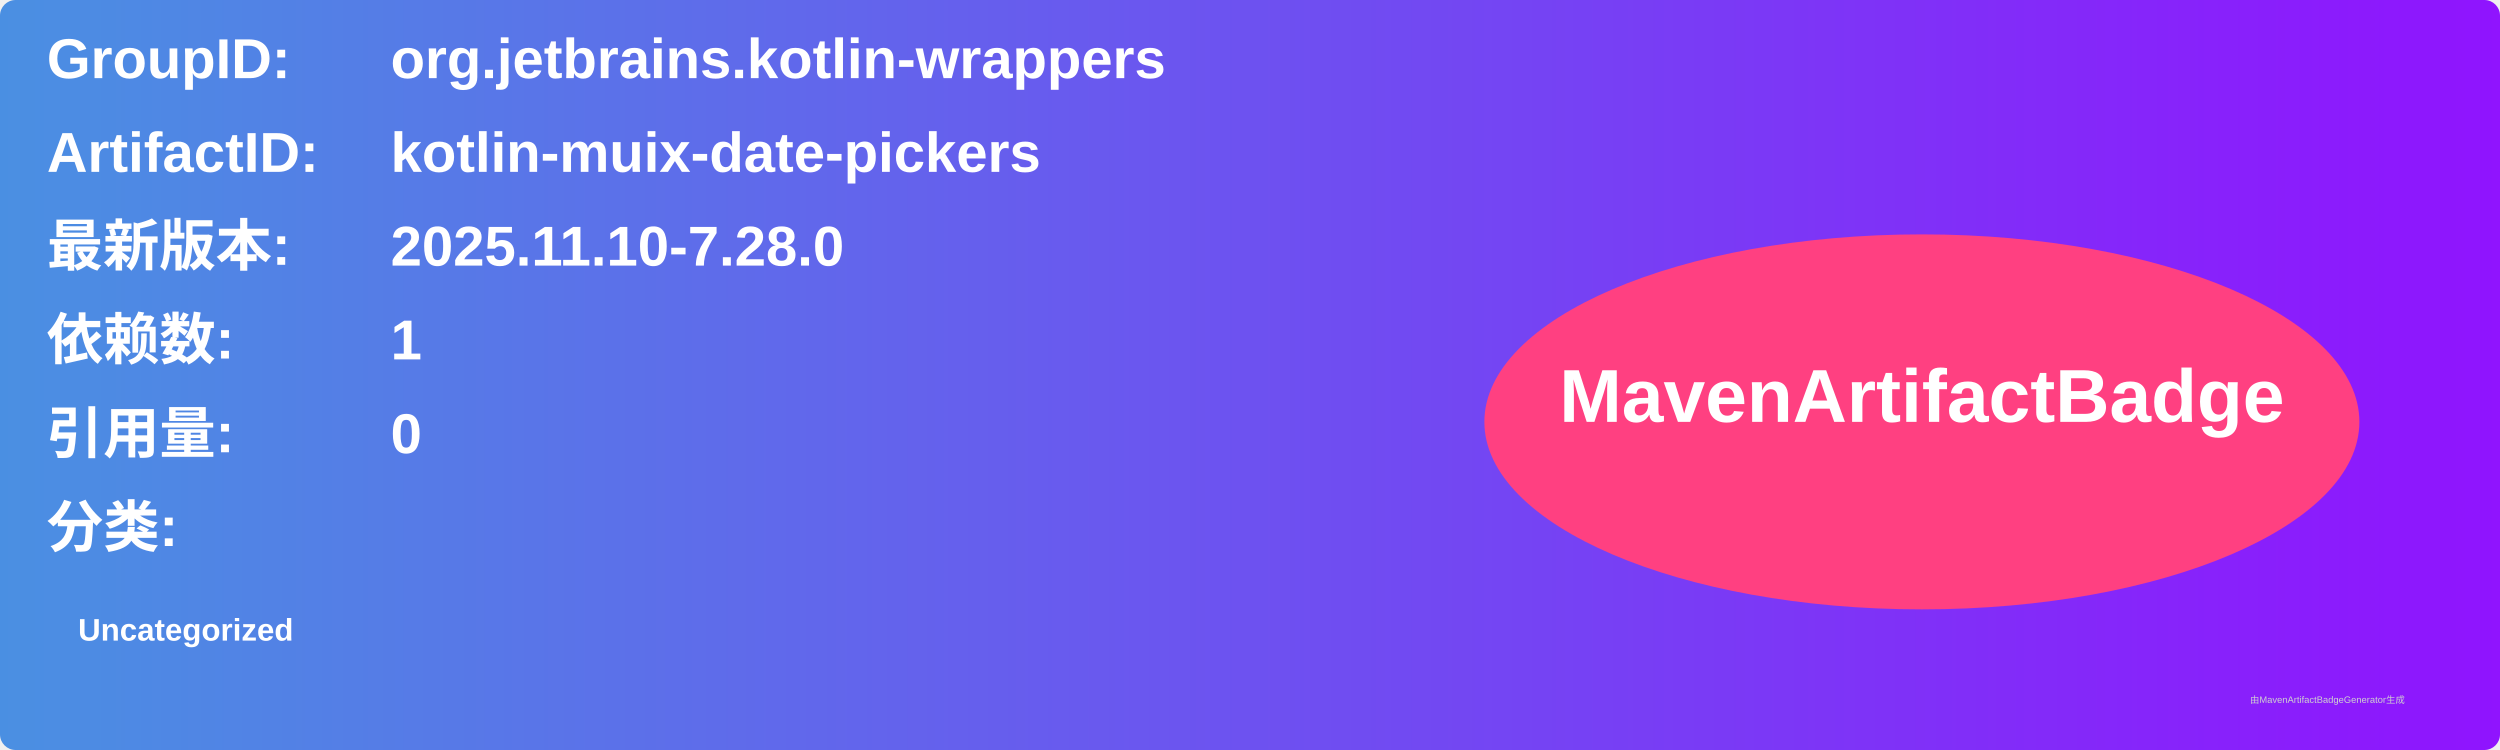
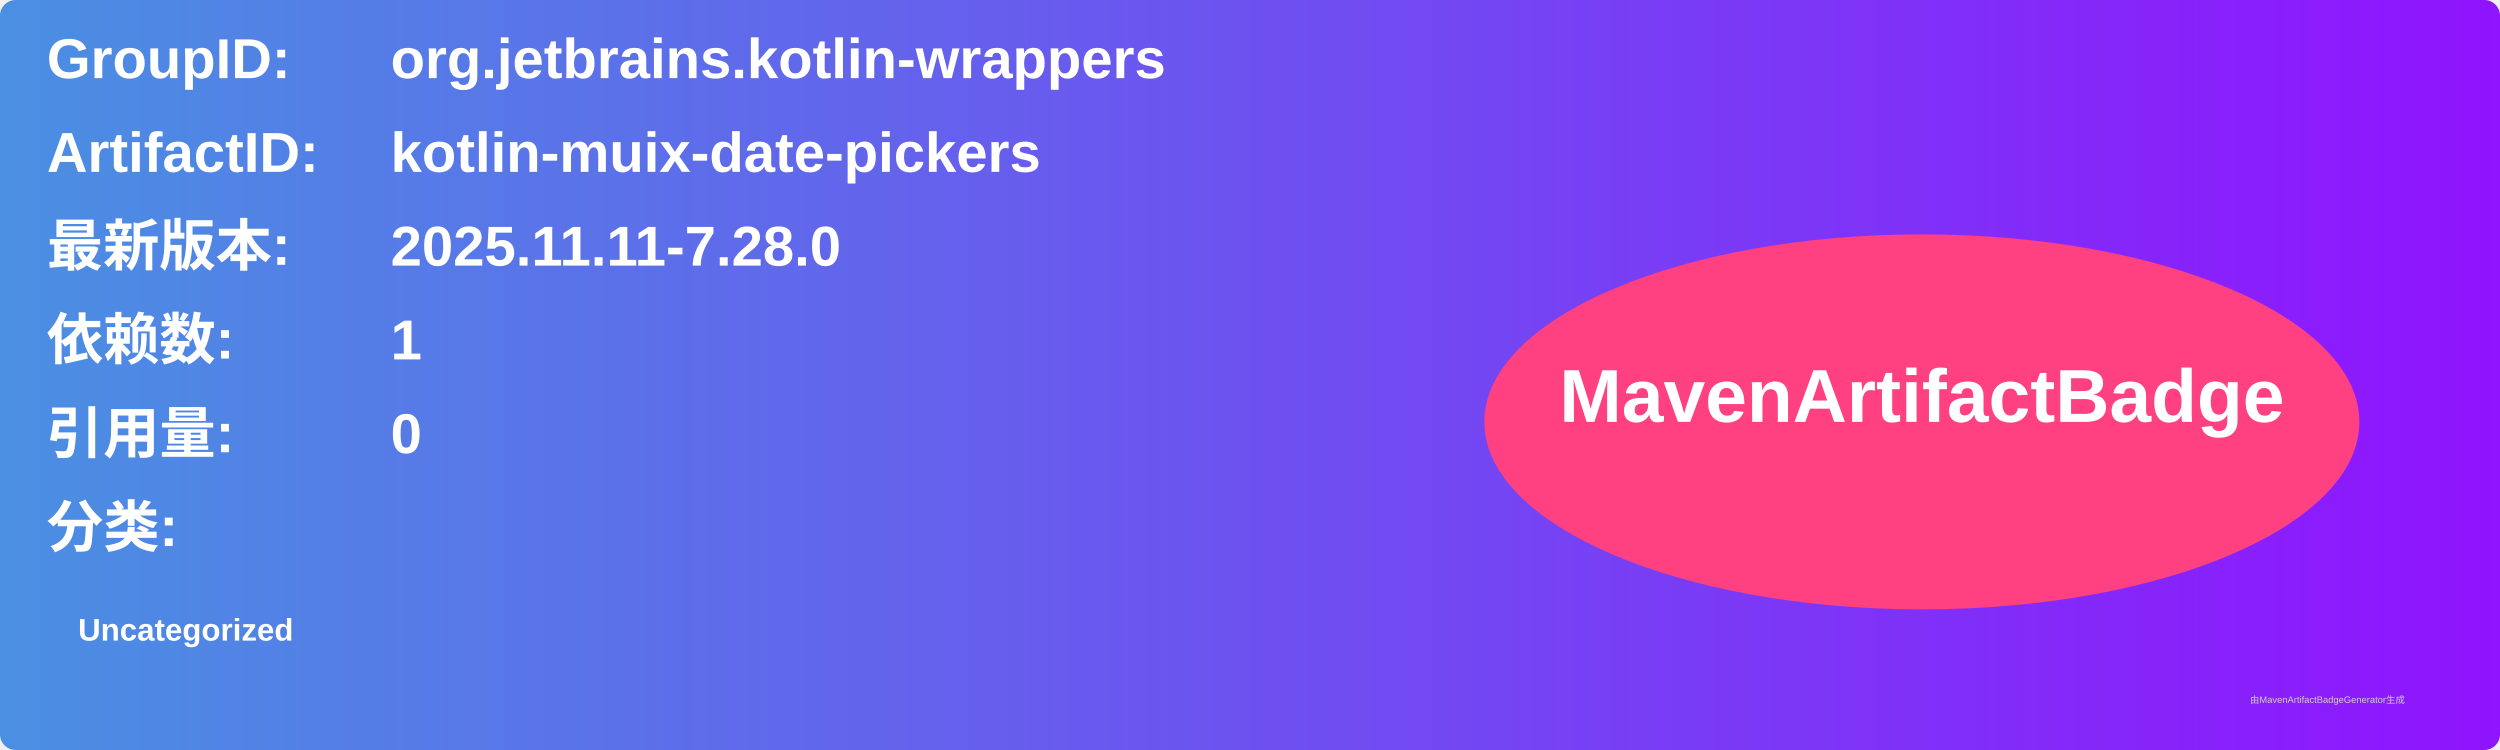
<svg xmlns="http://www.w3.org/2000/svg" width="800" height="240" viewBox="0 0 800 240">
  <linearGradient id="grad" x1="0%" y1="0%" x2="100%" y2="0%">
    <stop offset="0%" stop-color="#4a90e2" />
    <stop offset="100%" stop-color="#9013fe" />
  </linearGradient>
  <rect width="100%" height="100%" rx="5" ry="5" fill="url(#grad)" />
  <g transform="translate(15, 15)">
    <text x="0" y="10" font-family="Arial" font-size="18" fill="white" font-weight="bold" width="260">GroupID:</text>
    <text x="110" y="10" font-family="Arial" font-size="18" fill="white" font-weight="bold" width="460">org.jetbrains.kotlin-wrappers</text>
    <text x="0" y="40" font-family="Arial" font-size="18" fill="white" font-weight="bold" width="260">ArtifactID:</text>
    <text x="110" y="40" font-family="Arial" font-size="18" fill="white" font-weight="bold" width="460">kotlin-muix-date-pickers</text>
    <text x="0" y="70" font-family="Arial" font-size="18" fill="white" font-weight="bold">最新版本:</text>
    <text x="110" y="70" font-family="Arial" font-size="18" fill="white" font-weight="bold">
-       <tspan font-weight="bold">2025.11.10-7.28.0</tspan>
+       <tspan font-weight="bold">2025.11.11-7.28.0</tspan>
    </text>
    <text x="0" y="100" font-family="Arial" font-size="18" fill="white" font-weight="bold">依赖数: </text>
    <text x="110" y="100" font-family="Arial" font-size="18" fill="white">
      <tspan font-weight="bold">1</tspan>
    </text>
    <text x="0" y="130" font-family="Arial" font-size="18" fill="white" font-weight="bold">引用量: </text>
    <text x="110" y="130" font-family="Arial" font-size="18" fill="white">
      <tspan font-weight="bold">0</tspan>
    </text>
    <text x="0" y="160" font-family="Arial" font-size="18" fill="white" font-weight="bold">分类:</text>
    <text x="10" y="190" font-family="Arial" font-size="10" fill="white">
      <tspan font-weight="bold">Uncategorized</tspan>
    </text>
    <ellipse cx="600" cy="120" rx="140" ry="60" fill="#ff4081" />
    <text x="600" y="120" text-anchor="middle" font-family="Arial" font-size="24" fill="white" font-weight="bold">MavenArtifactBadge</text>
  </g>
  <text x="720" y="225" font-family="Arial" font-size="3" fill="#d0d0d0">由MavenArtifactBadgeGenerator生成</text>
</svg>
